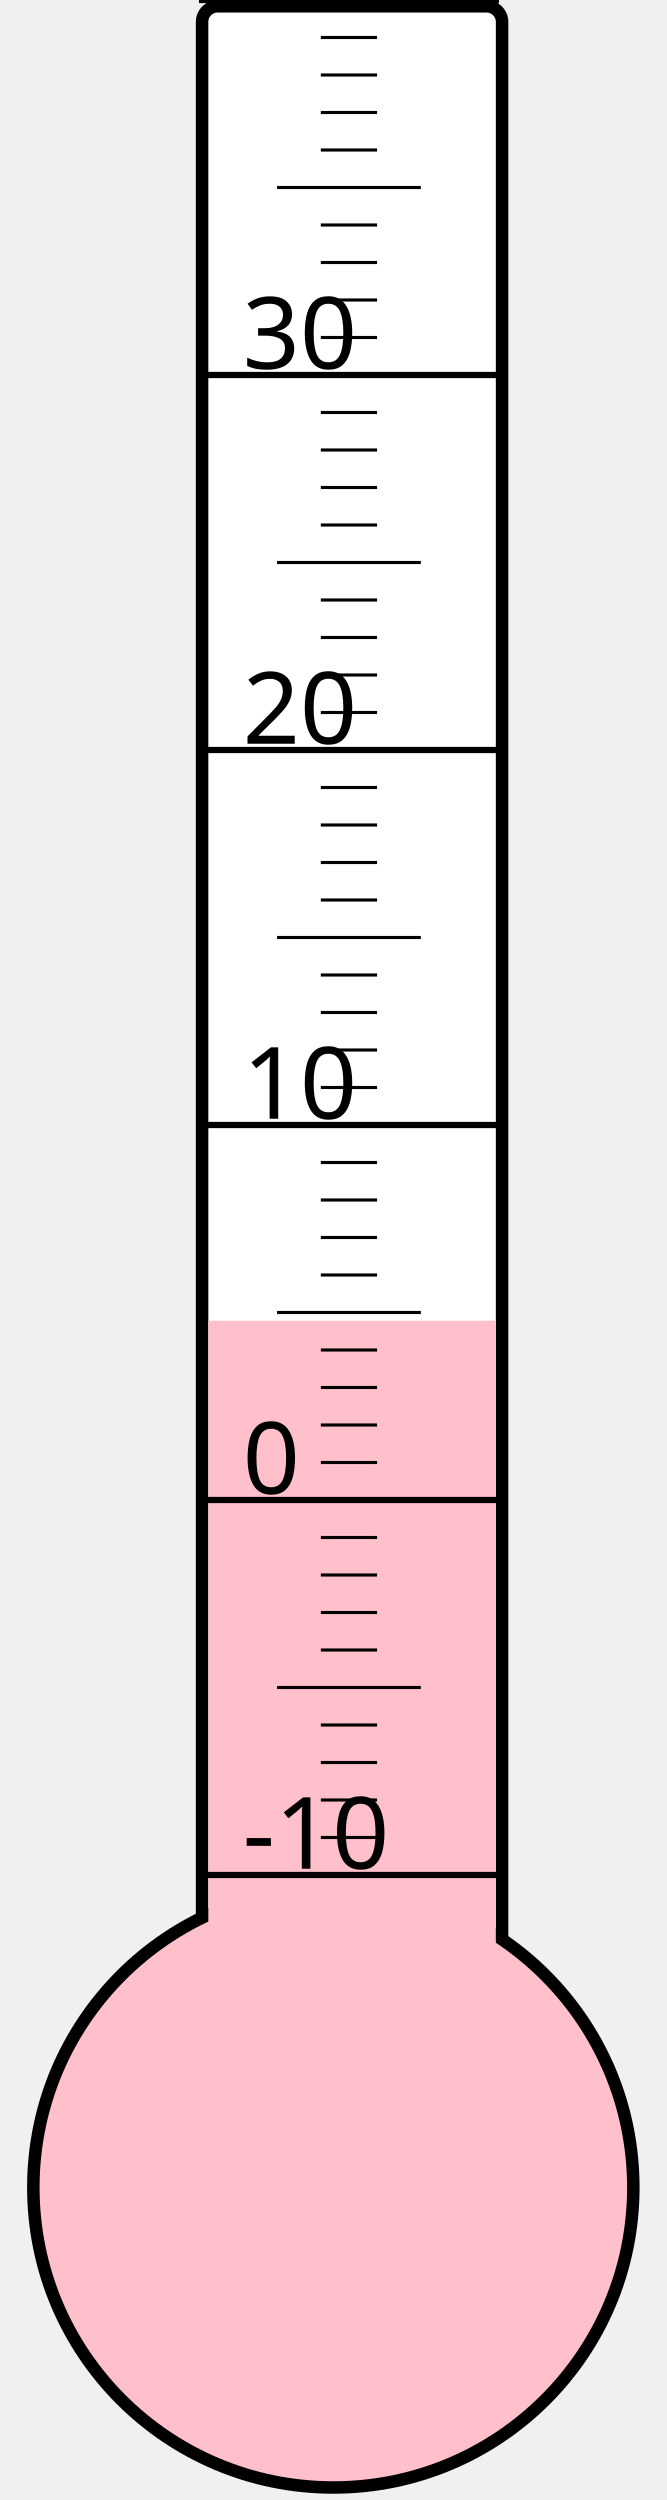
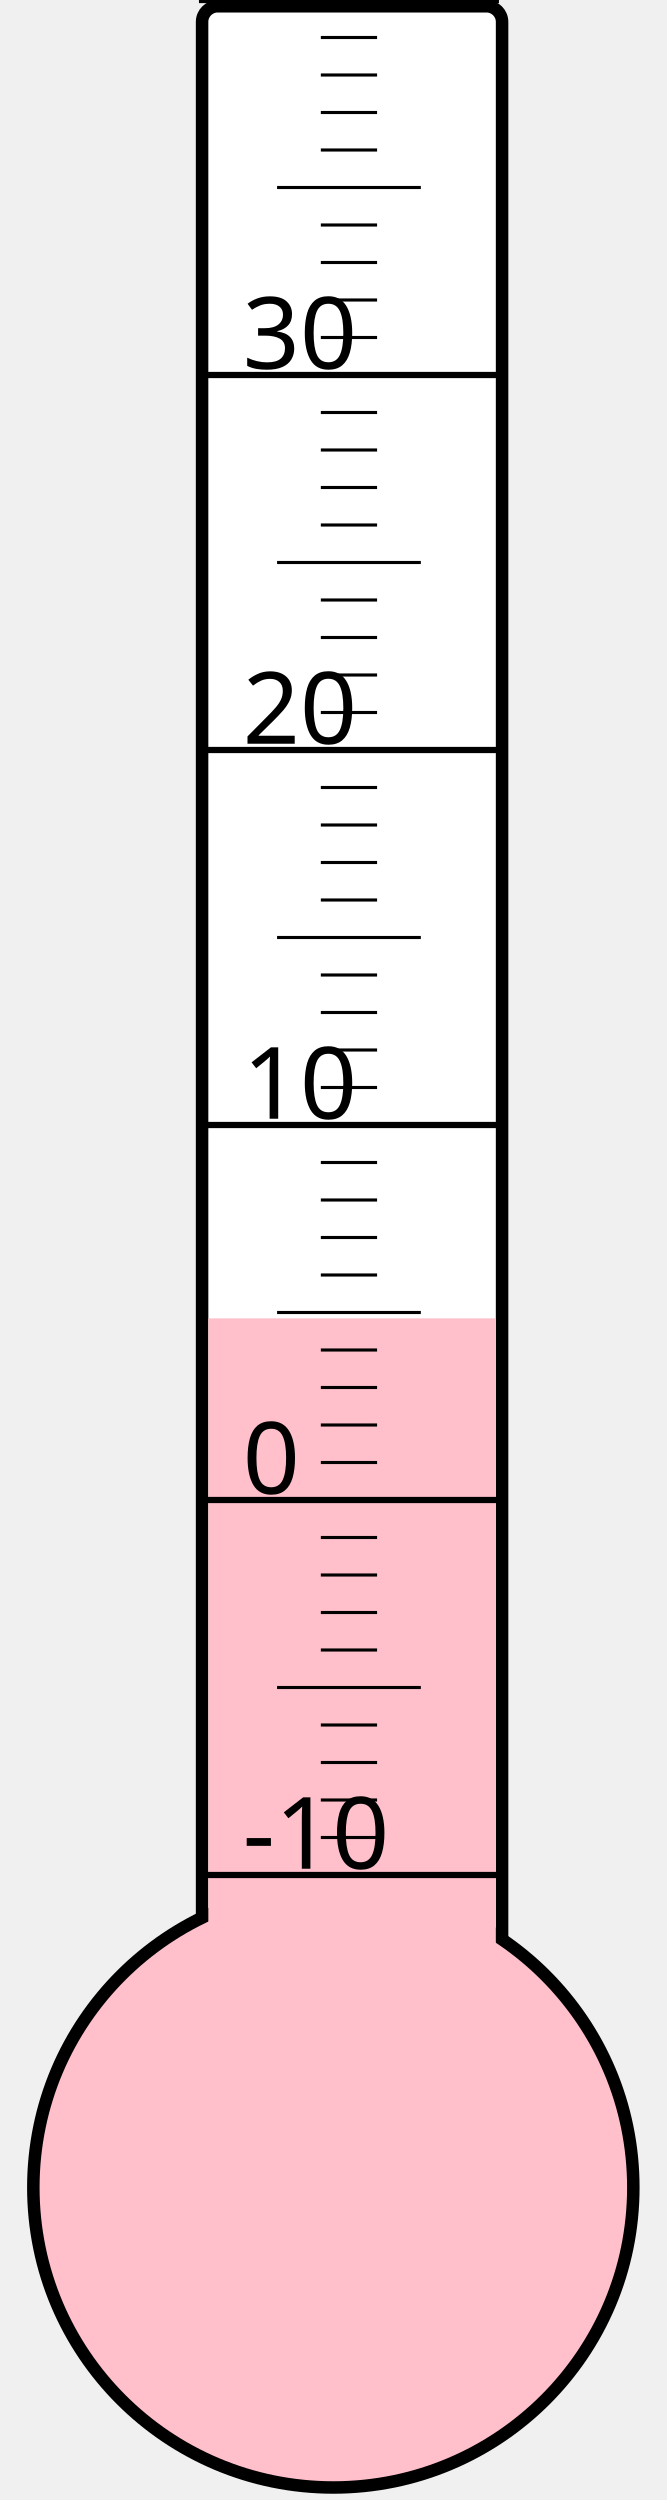
<svg xmlns="http://www.w3.org/2000/svg" width="40px" height="150px" viewBox="0 0 200 800">
  <rect width="200" height="800" x="0" y="0" style="fill: #ffffeb; fill-opacity: 0;" />
  <rect width="96" height="680" x="58" y="2" rx="5" ry="5" style="fill: white; fill-opacity: 1; stroke: black; stroke-width: 4;" />
  <circle cx="100" cy="700" r="96" style="fill: pink; stroke: black; stroke-width: 4;" />
-   <rect width="92" height="277.375" x="60" y="422.625" style="fill: pink; fill-opacity: 1; stroke-width: 0;" />
+   <rect width="92" height="278.125" x="60" y="421.875" style="fill: pink; fill-opacity: 1; stroke-width: 0;" />
  <text x="71" y="598" style="font-family: sans-serif; font-size: 24pt;">-10</text>
  <text x="71" y="478" style="font-family: sans-serif; font-size: 24pt;">0</text>
  <text x="71" y="358" style="font-family: sans-serif; font-size: 24pt;">10</text>
  <text x="71" y="238" style="font-family: sans-serif; font-size: 24pt;">20</text>
  <text x="71" y="118" style="font-family: sans-serif; font-size: 24pt;">30</text>
  <g style="stroke: black;">
    <line x1="57" y1="600" x2="153" y2="600" style="stroke-width: 2;" />
    <line x1="96" y1="588" x2="114" y2="588" style="stroke-width: 1;" />
    <line x1="96" y1="576" x2="114" y2="576" style="stroke-width: 1;" />
    <line x1="96" y1="564" x2="114" y2="564" style="stroke-width: 1;" />
    <line x1="96" y1="552" x2="114" y2="552" style="stroke-width: 1;" />
    <line x1="82" y1="540" x2="128" y2="540" style="stroke-width: 1;" />
    <line x1="96" y1="528" x2="114" y2="528" style="stroke-width: 1;" />
    <line x1="96" y1="516" x2="114" y2="516" style="stroke-width: 1;" />
    <line x1="96" y1="504" x2="114" y2="504" style="stroke-width: 1;" />
    <line x1="96" y1="492" x2="114" y2="492" style="stroke-width: 1;" />
    <line x1="57" y1="480" x2="153" y2="480" style="stroke-width: 2;" />
    <line x1="96" y1="468" x2="114" y2="468" style="stroke-width: 1;" />
    <line x1="96" y1="456" x2="114" y2="456" style="stroke-width: 1;" />
    <line x1="96" y1="444" x2="114" y2="444" style="stroke-width: 1;" />
    <line x1="96" y1="432" x2="114" y2="432" style="stroke-width: 1;" />
    <line x1="82" y1="420" x2="128" y2="420" style="stroke-width: 1;" />
    <line x1="96" y1="408" x2="114" y2="408" style="stroke-width: 1;" />
    <line x1="96" y1="396" x2="114" y2="396" style="stroke-width: 1;" />
    <line x1="96" y1="384" x2="114" y2="384" style="stroke-width: 1;" />
    <line x1="96" y1="372" x2="114" y2="372" style="stroke-width: 1;" />
    <line x1="57" y1="360" x2="153" y2="360" style="stroke-width: 2;" />
    <line x1="96" y1="348" x2="114" y2="348" style="stroke-width: 1;" />
    <line x1="96" y1="336" x2="114" y2="336" style="stroke-width: 1;" />
    <line x1="96" y1="324" x2="114" y2="324" style="stroke-width: 1;" />
    <line x1="96" y1="312" x2="114" y2="312" style="stroke-width: 1;" />
    <line x1="82" y1="300" x2="128" y2="300" style="stroke-width: 1;" />
    <line x1="96" y1="288" x2="114" y2="288" style="stroke-width: 1;" />
    <line x1="96" y1="276" x2="114" y2="276" style="stroke-width: 1;" />
    <line x1="96" y1="264" x2="114" y2="264" style="stroke-width: 1;" />
    <line x1="96" y1="252" x2="114" y2="252" style="stroke-width: 1;" />
    <line x1="57" y1="240" x2="153" y2="240" style="stroke-width: 2;" />
    <line x1="96" y1="228" x2="114" y2="228" style="stroke-width: 1;" />
    <line x1="96" y1="216" x2="114" y2="216" style="stroke-width: 1;" />
    <line x1="96" y1="204" x2="114" y2="204" style="stroke-width: 1;" />
    <line x1="96" y1="192" x2="114" y2="192" style="stroke-width: 1;" />
    <line x1="82" y1="180" x2="128" y2="180" style="stroke-width: 1;" />
    <line x1="96" y1="168" x2="114" y2="168" style="stroke-width: 1;" />
    <line x1="96" y1="156" x2="114" y2="156" style="stroke-width: 1;" />
    <line x1="96" y1="144" x2="114" y2="144" style="stroke-width: 1;" />
    <line x1="96" y1="132" x2="114" y2="132" style="stroke-width: 1;" />
    <line x1="57" y1="120" x2="153" y2="120" style="stroke-width: 2;" />
    <line x1="96" y1="108" x2="114" y2="108" style="stroke-width: 1;" />
    <line x1="96" y1="96" x2="114" y2="96" style="stroke-width: 1;" />
    <line x1="96" y1="84" x2="114" y2="84" style="stroke-width: 1;" />
    <line x1="96" y1="72" x2="114" y2="72" style="stroke-width: 1;" />
    <line x1="82" y1="60" x2="128" y2="60" style="stroke-width: 1;" />
    <line x1="96" y1="48" x2="114" y2="48" style="stroke-width: 1;" />
    <line x1="96" y1="36" x2="114" y2="36" style="stroke-width: 1;" />
    <line x1="96" y1="24" x2="114" y2="24" style="stroke-width: 1;" />
    <line x1="96" y1="12" x2="114" y2="12" style="stroke-width: 1;" />
    <line x1="57" y1="0" x2="153" y2="0" style="stroke-width: 2;" />
  </g>
</svg>
